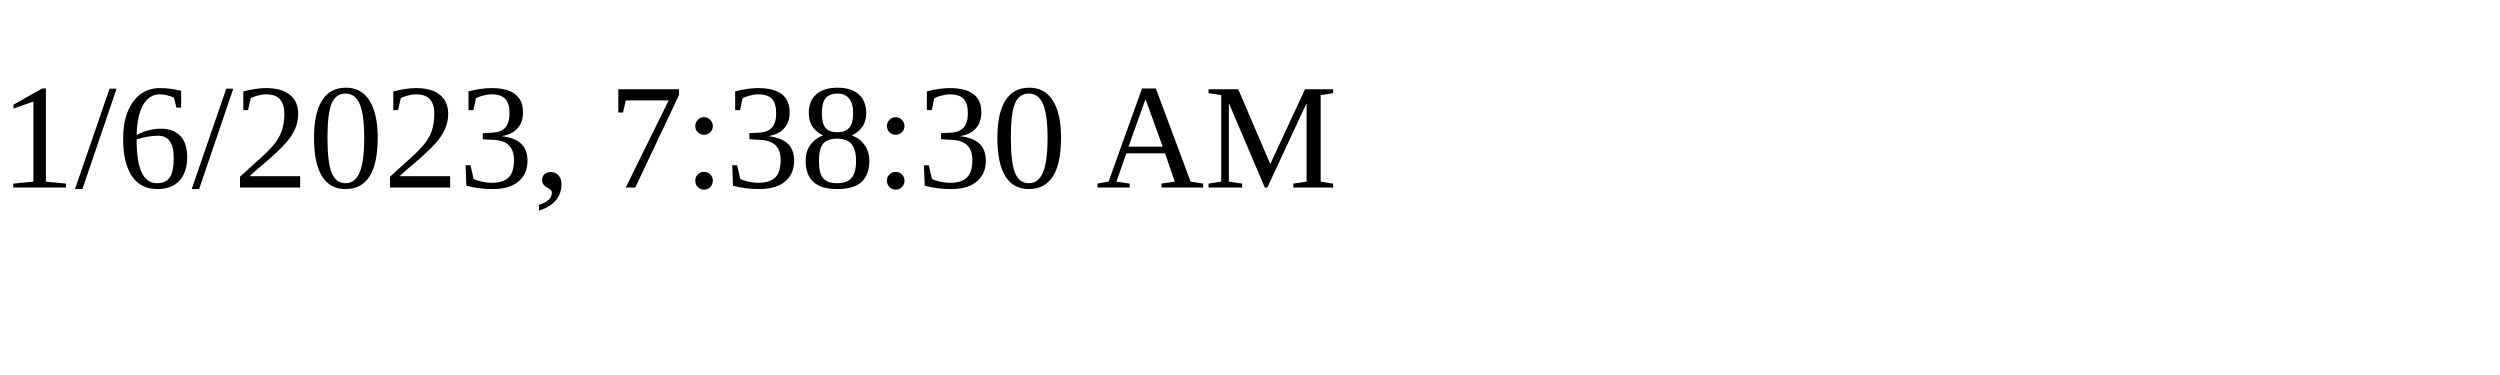
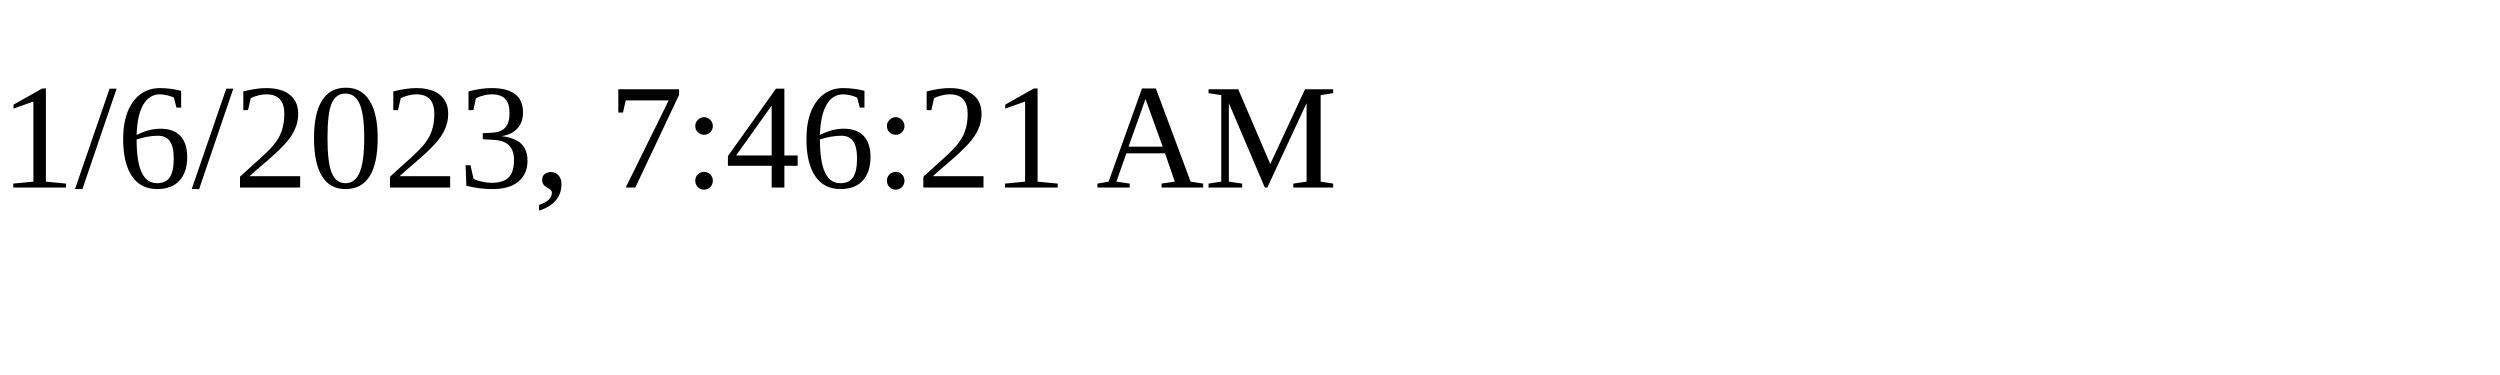
<svg xmlns="http://www.w3.org/2000/svg" height="30" width="200">
-   <text x="0" y="15">1/6/2023, 7:38:30 AM</text>
+   <text x="0" y="15">1/6/2023, 7:46:21 AM</text>
</svg>
